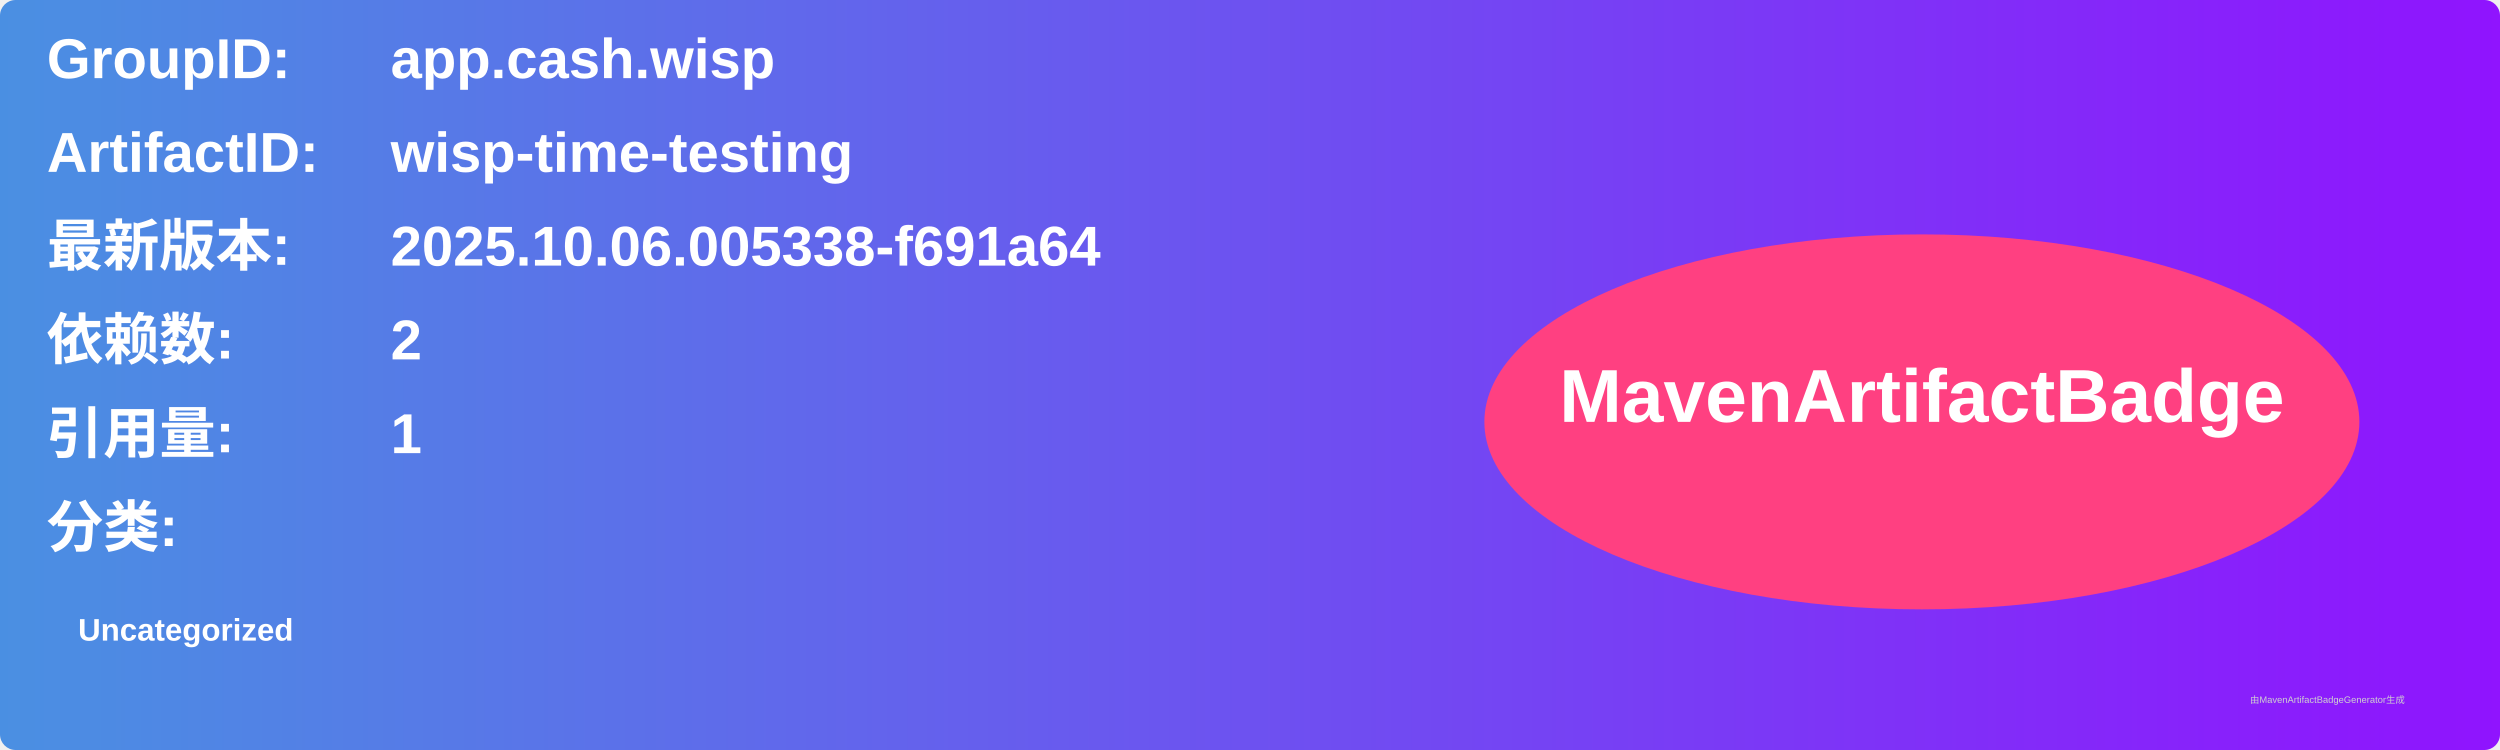
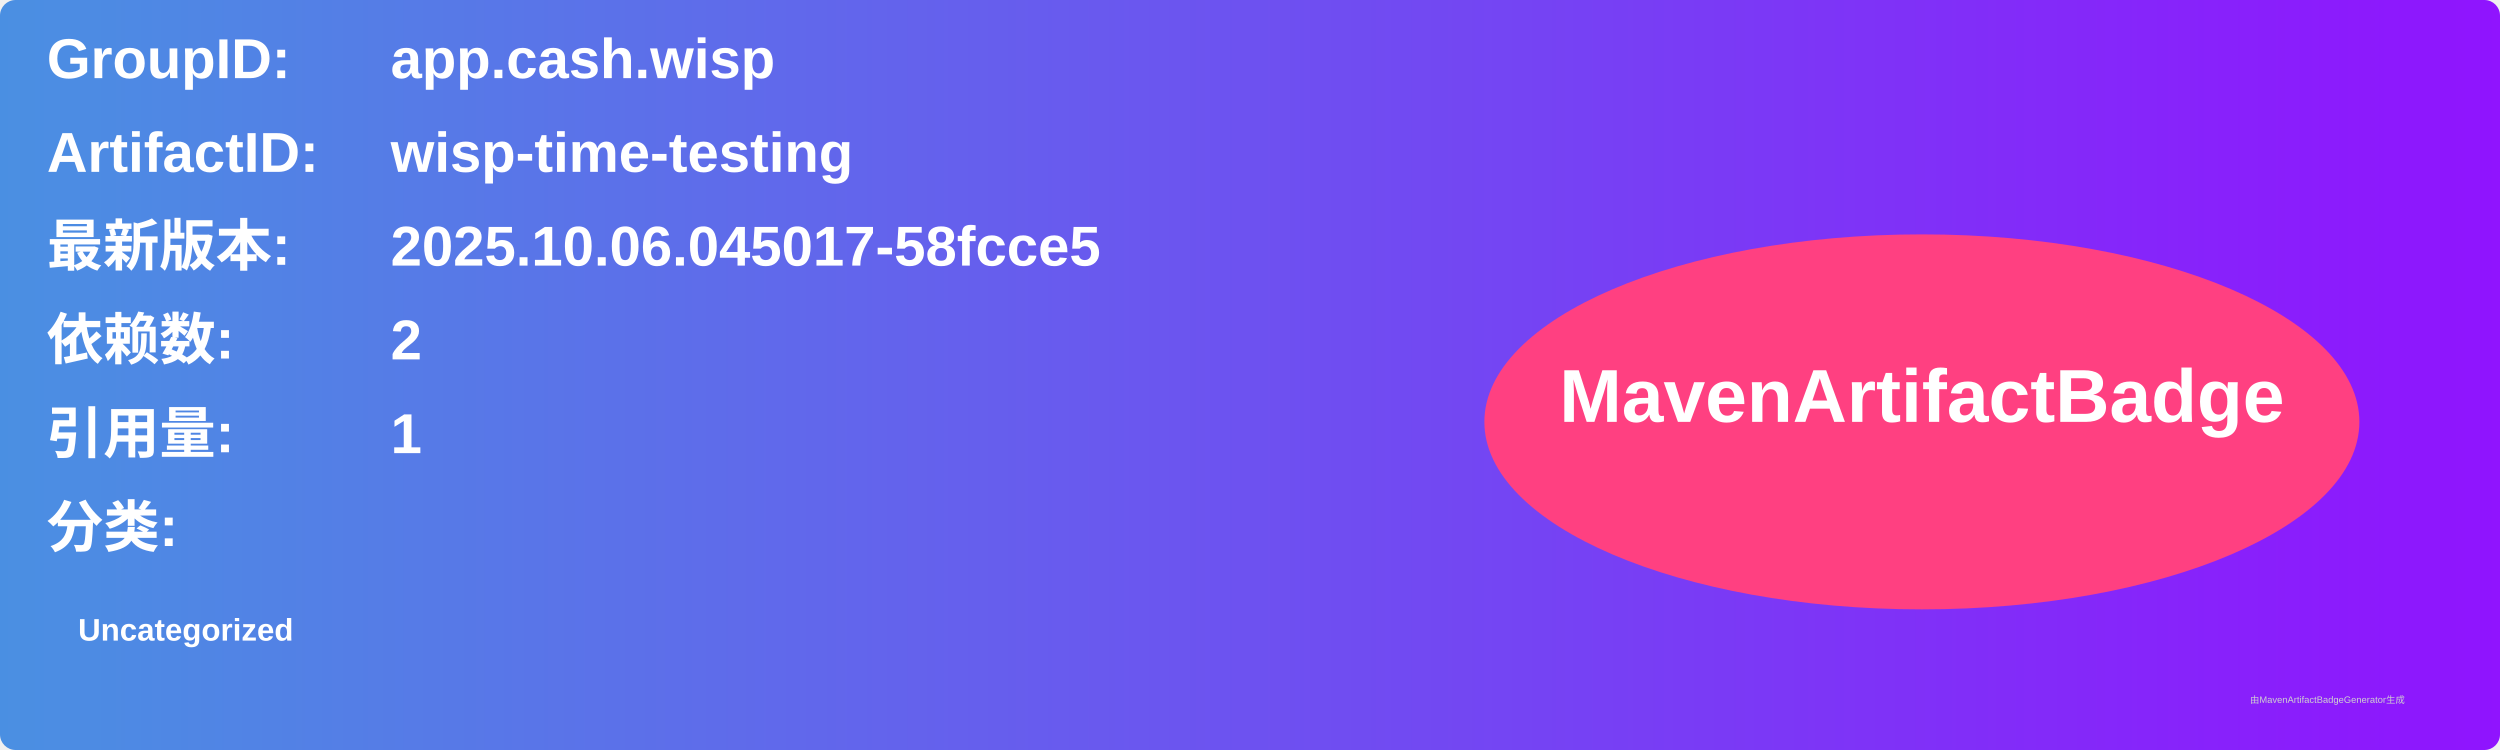
<svg xmlns="http://www.w3.org/2000/svg" width="800" height="240" viewBox="0 0 800 240">
  <linearGradient id="grad" x1="0%" y1="0%" x2="100%" y2="0%">
    <stop offset="0%" stop-color="#4a90e2" />
    <stop offset="100%" stop-color="#9013fe" />
  </linearGradient>
  <rect width="100%" height="100%" rx="5" ry="5" fill="url(#grad)" />
  <g transform="translate(15, 15)">
    <text x="0" y="10" font-family="Arial" font-size="18" fill="white" font-weight="bold" width="260">GroupID:</text>
    <text x="110" y="10" font-family="Arial" font-size="18" fill="white" font-weight="bold" width="460">app.cash.wisp</text>
    <text x="0" y="40" font-family="Arial" font-size="18" fill="white" font-weight="bold" width="260">ArtifactID:</text>
    <text x="110" y="40" font-family="Arial" font-size="18" fill="white" font-weight="bold" width="460">wisp-time-testing</text>
    <text x="0" y="70" font-family="Arial" font-size="18" fill="white" font-weight="bold">最新版本:</text>
    <text x="110" y="70" font-family="Arial" font-size="18" fill="white" font-weight="bold">
-       <tspan font-weight="bold">2025.10.06.005338-f691a64</tspan>
+       <tspan font-weight="bold">2025.10.06.045017-58fcce5</tspan>
    </text>
    <text x="0" y="100" font-family="Arial" font-size="18" fill="white" font-weight="bold">依赖数: </text>
    <text x="110" y="100" font-family="Arial" font-size="18" fill="white">
      <tspan font-weight="bold">2</tspan>
    </text>
    <text x="0" y="130" font-family="Arial" font-size="18" fill="white" font-weight="bold">引用量: </text>
    <text x="110" y="130" font-family="Arial" font-size="18" fill="white">
      <tspan font-weight="bold">1</tspan>
    </text>
    <text x="0" y="160" font-family="Arial" font-size="18" fill="white" font-weight="bold">分类:</text>
    <text x="10" y="190" font-family="Arial" font-size="10" fill="white">
      <tspan font-weight="bold">Uncategorized</tspan>
    </text>
    <ellipse cx="600" cy="120" rx="140" ry="60" fill="#ff4081" />
    <text x="600" y="120" text-anchor="middle" font-family="Arial" font-size="24" fill="white" font-weight="bold">MavenArtifactBadge</text>
  </g>
  <text x="720" y="225" font-family="Arial" font-size="3" fill="#d0d0d0">由MavenArtifactBadgeGenerator生成</text>
</svg>
